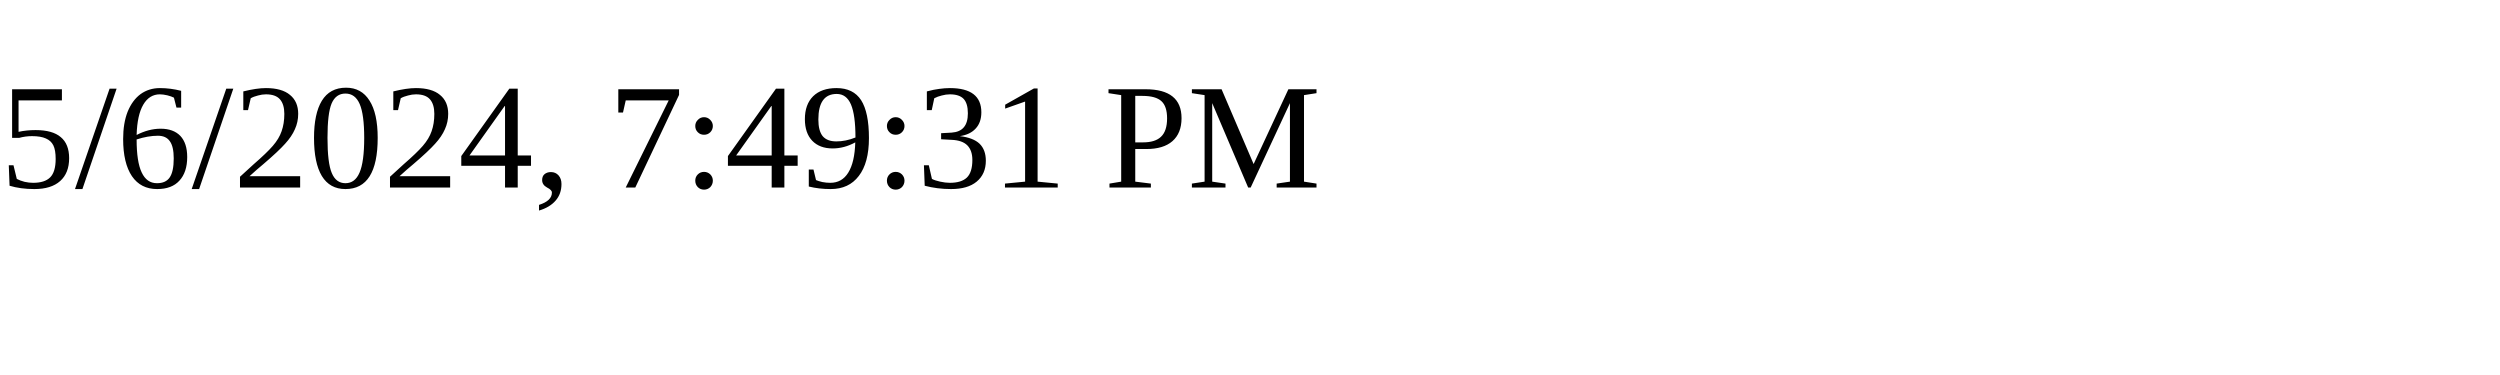
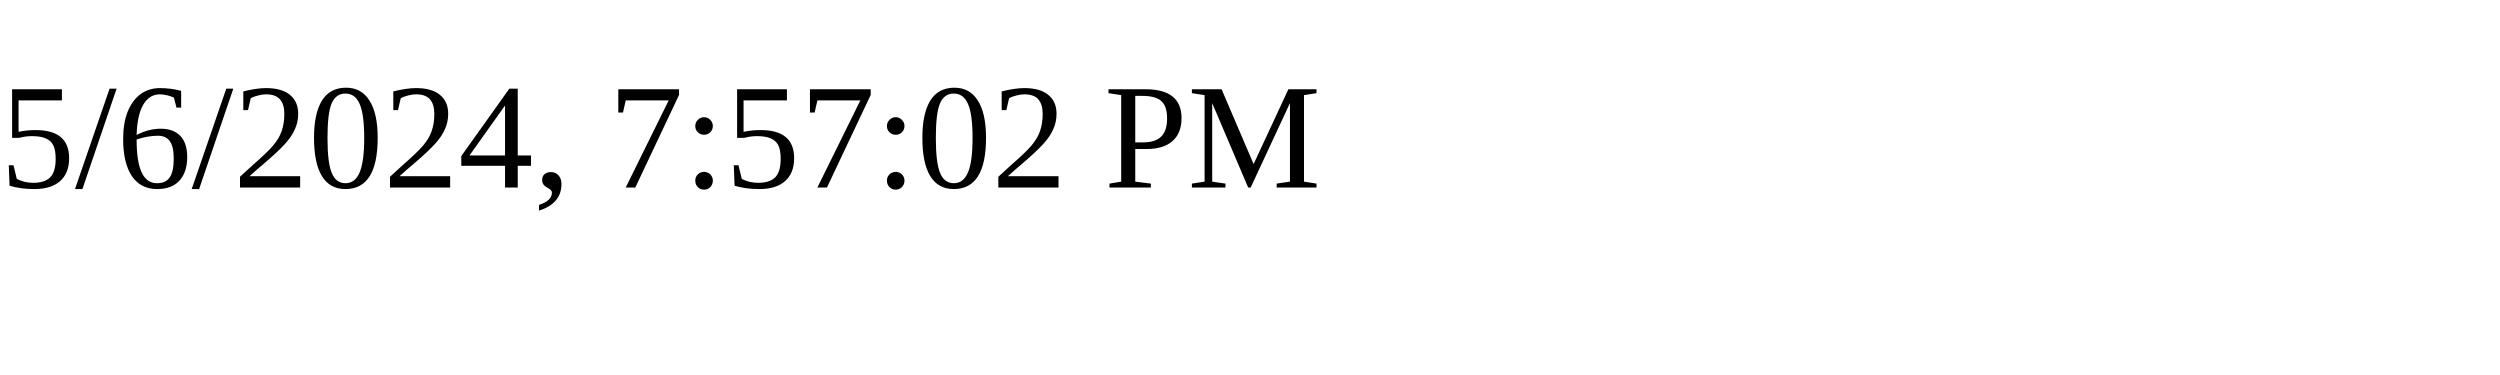
<svg xmlns="http://www.w3.org/2000/svg" height="30" width="200">
-   <text x="0" y="15">5/6/2024, 7:49:31 PM</text>
+   <text x="0" y="15">5/6/2024, 7:57:02 PM</text>
</svg>
